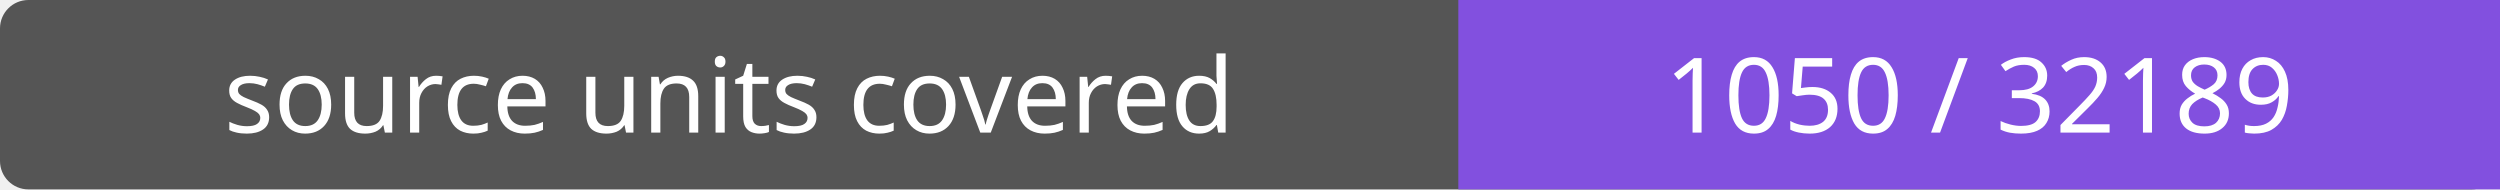
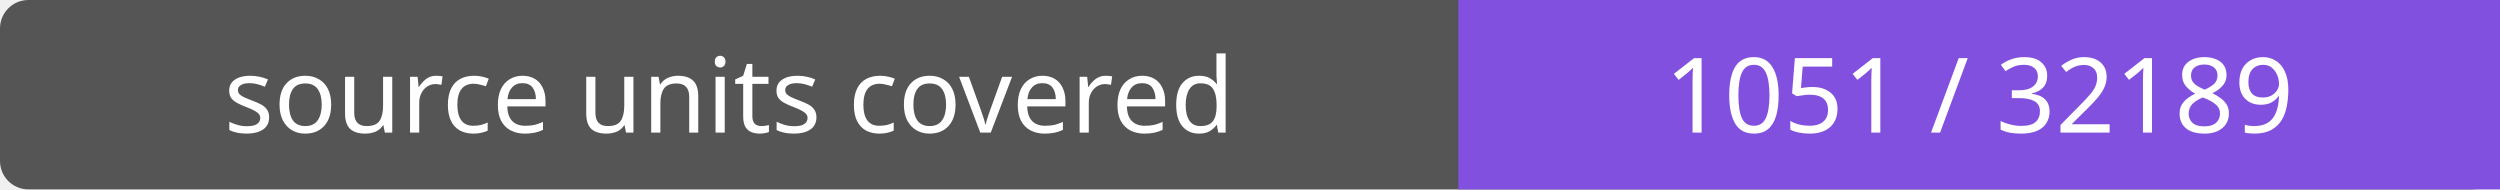
- <svg xmlns="http://www.w3.org/2000/svg" width="264" height="20" role="img" aria-label="source units covered: 1050 / 32189">
+ <svg xmlns="http://www.w3.org/2000/svg" width="264" height="20" role="img" aria-label="source units covered: 1051 / 32189">
  <rect width="264" height="20" rx="3" fill="#555" />
  <path fill="#8250df" d="M154 0h110v20H154z" />
  <g fill="#fff" text-anchor="middle" font-family="Verdana,sans-serif" font-size="11">
    <text x="77.0" y="14">source units covered</text>
-     <text x="209.0" y="14">1050 / 32189</text>
+     <text x="209.0" y="14">1051 / 32189</text>
  </g>
</svg>
